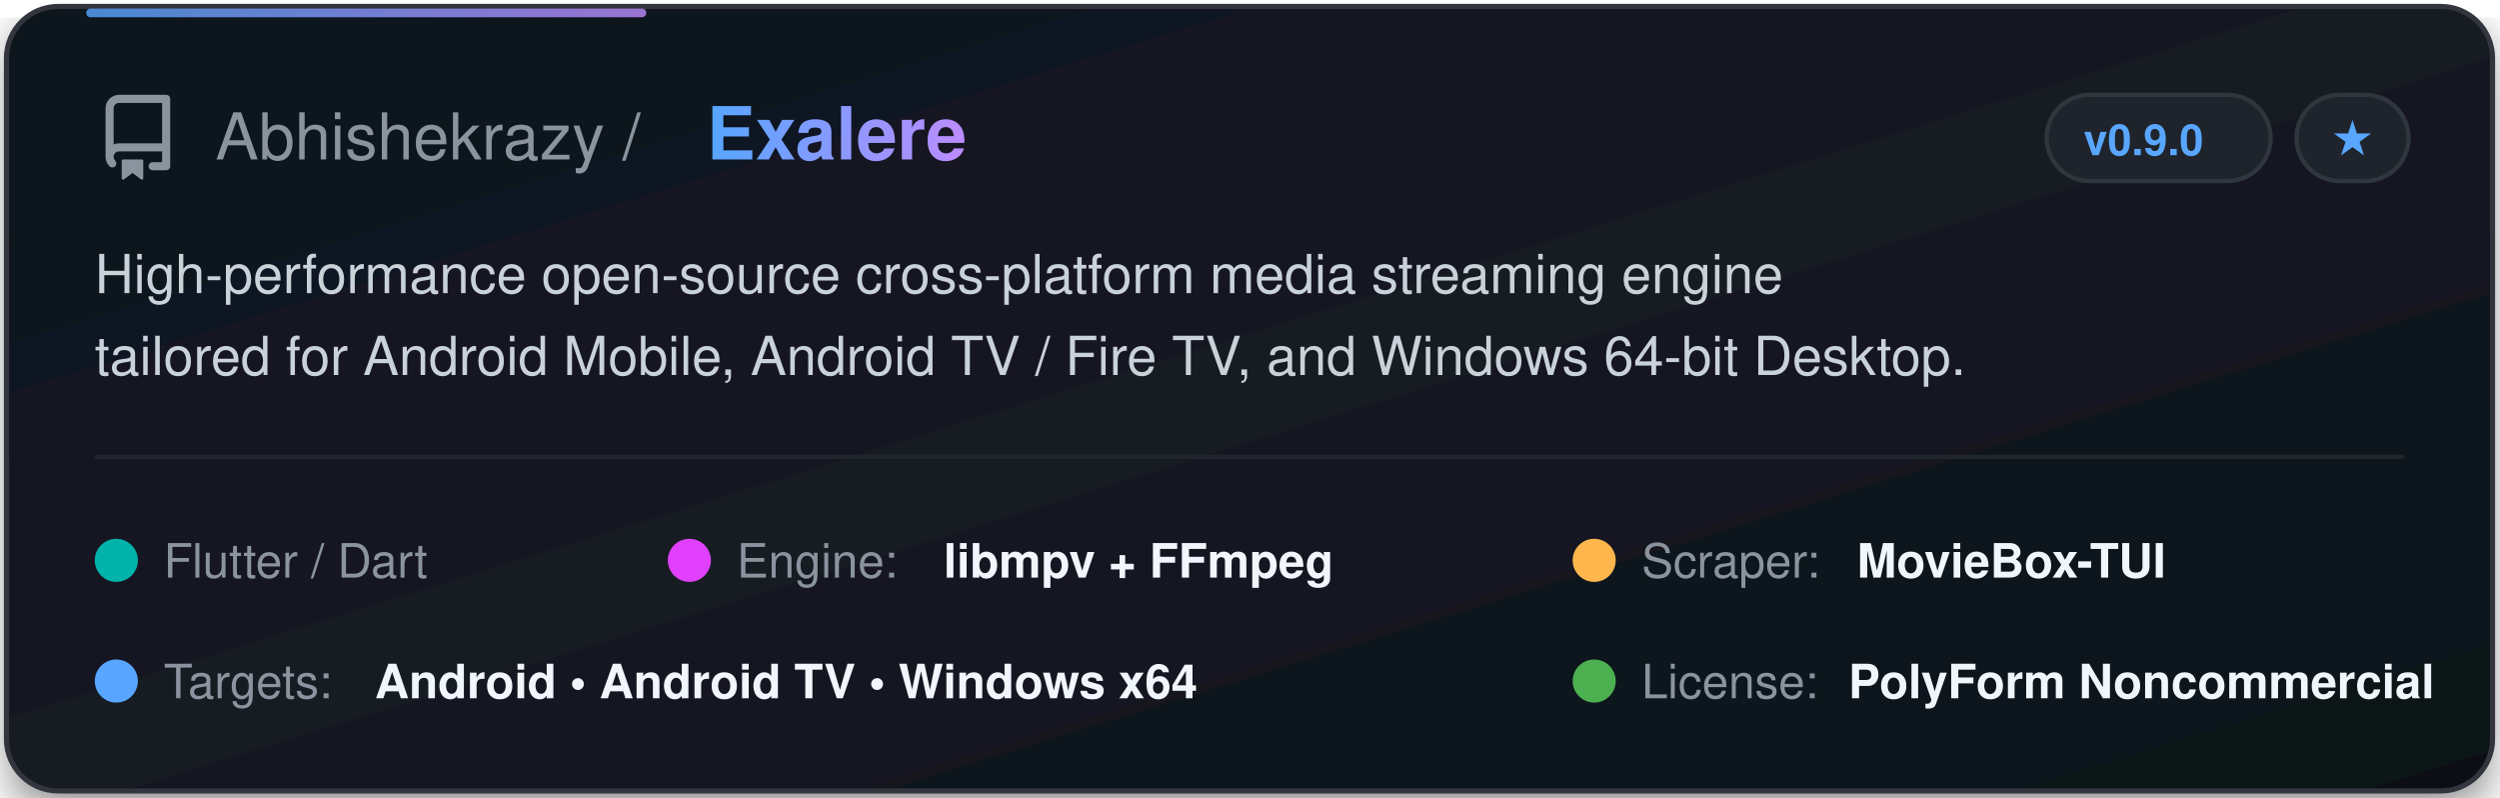
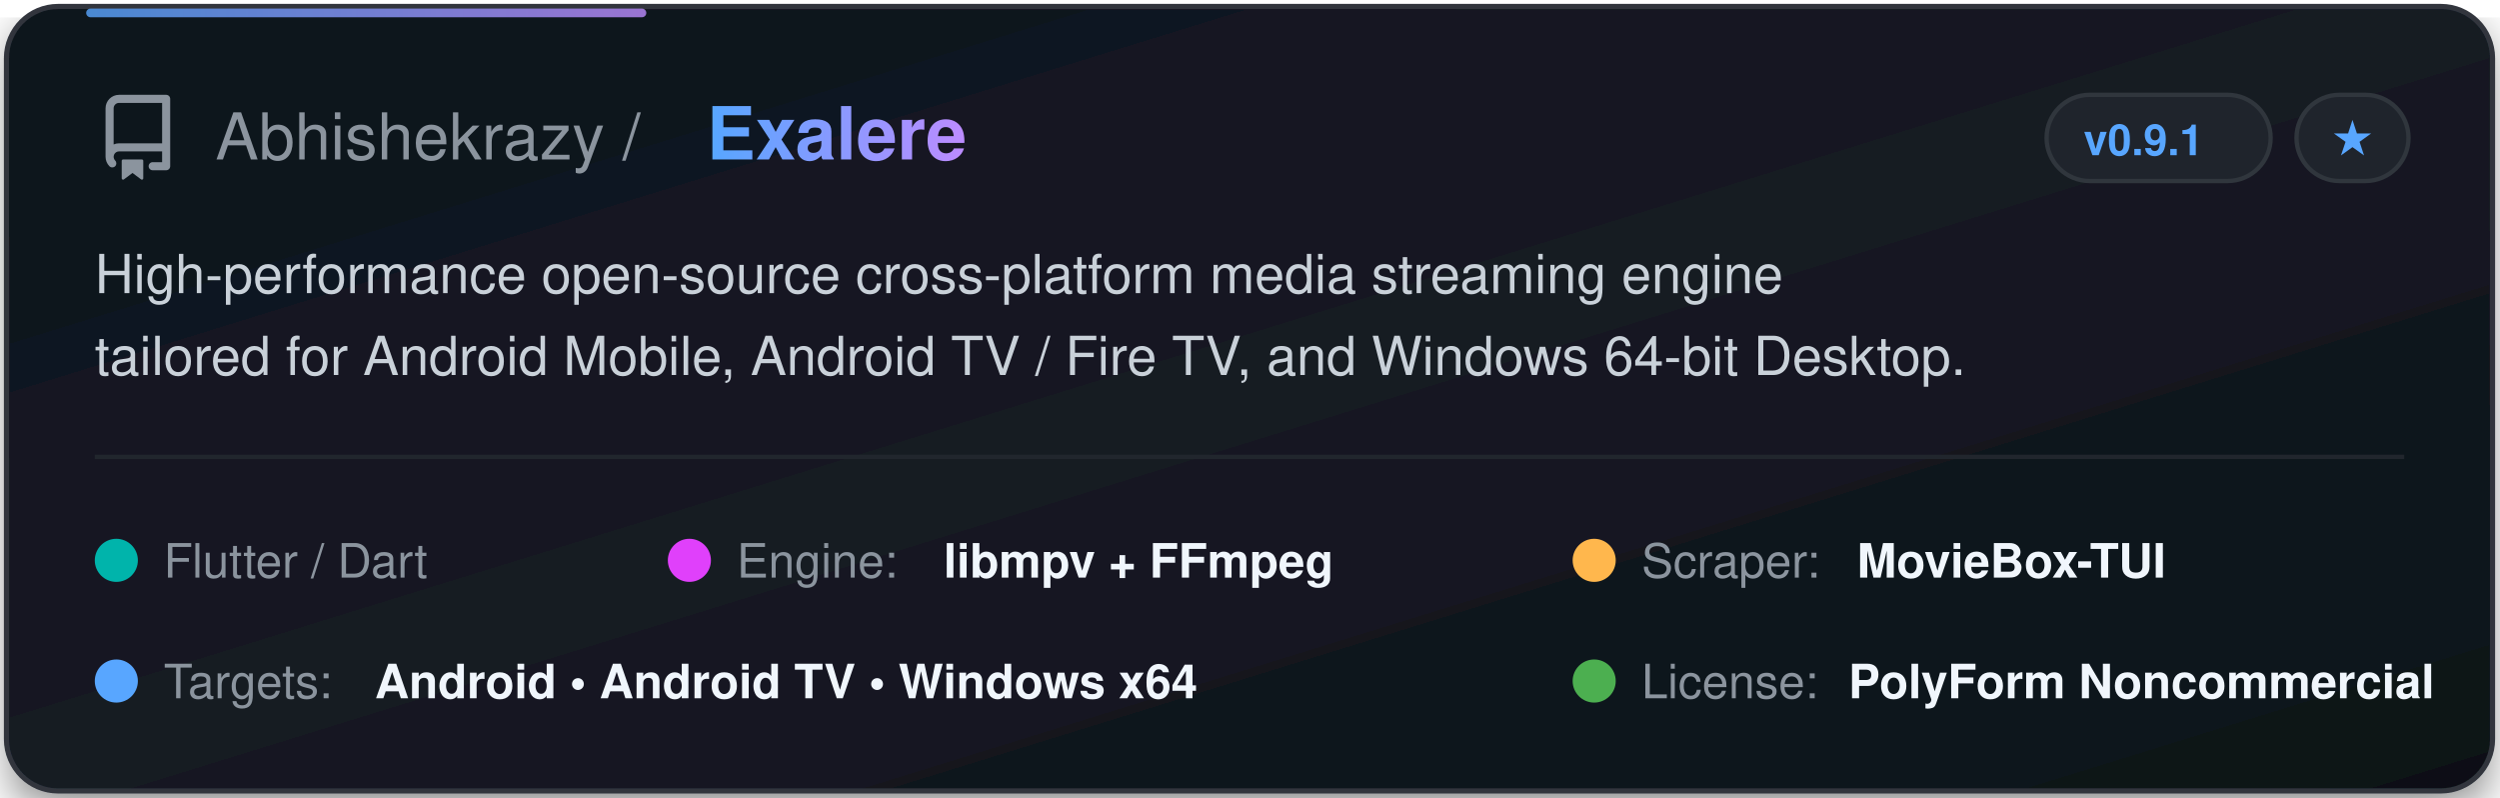
<svg xmlns="http://www.w3.org/2000/svg" width="580" height="185" viewBox="0 0 580 185" fill="none">
  <defs>
    <linearGradient id="cardGrad" x1="0%" y1="0%" x2="100%" y2="100%">
      <stop offset="0%" stop-color="#0f141c" />
      <stop offset="50%" stop-color="#141a24" />
      <stop offset="100%" stop-color="#0d1117" />
    </linearGradient>
    <linearGradient id="textGrad" x1="0%" y1="0%" x2="100%" y2="0%">
      <stop offset="0%" stop-color="#58a6ff" />
      <stop offset="100%" stop-color="#bc8cff" />
    </linearGradient>
    <filter id="glow" x="-10%" y="-10%" width="120%" height="120%">
      <feDropShadow dx="0" dy="4" stdDeviation="6" flood-color="#000000" flood-opacity="0.5" />
    </filter>
  </defs>
  <style>
    .title { font-family: -apple-system, BlinkMacSystemFont, "Segoe UI", Helvetica, Arial, sans-serif; font-weight: 700; font-size: 17px; fill: url(#textGrad); }
    .owner { font-family: -apple-system, BlinkMacSystemFont, "Segoe UI", Helvetica, Arial, sans-serif; font-weight: 500; font-size: 15px; fill: #8b949e; }
    .desc { font-family: -apple-system, BlinkMacSystemFont, "Segoe UI", Helvetica, Arial, sans-serif; font-size: 12.5px; fill: #c9d1d9; }
    .badge-text { font-family: -apple-system, BlinkMacSystemFont, "Segoe UI", Helvetica, Arial, sans-serif; font-size: 10px; font-weight: 600; fill: #58a6ff; }
    .tag-text { font-family: -apple-system, BlinkMacSystemFont, "Segoe UI", Helvetica, Arial, sans-serif; font-size: 11px; font-weight: 500; fill: #8b949e; }
    .val-text { font-family: -apple-system, BlinkMacSystemFont, "Segoe UI", Helvetica, Arial, sans-serif; font-size: 11px; font-weight: 600; fill: #f0f6fc; }
  </style>
  <rect x="1.5" y="1.5" width="577" height="182" rx="12" fill="url(#cardGrad)" stroke="#30363d" stroke-width="1.2" filter="url(#glow)" />
  <rect x="20" y="2" width="130" height="2" rx="1" fill="url(#textGrad)" opacity="0.8" />
  <g transform="translate(22, 22)">
    <svg width="20" height="20" viewBox="0 0 16 16" fill="#8b949e">
      <path d="M2 2.5A2.5 2.5 0 0 1 4.5 0h8.75a.75.75 0 0 1 .75.75v12.5a.75.75 0 0 1-.75.75h-2.5a.75.75 0 0 1 0-1.5h1.75v-2h-8a1 1 0 0 0-.714 1.7.75.75 0 1 1-1.072 1.05A2.495 2.495 0 0 1 2 11.5Zm10.5-1h-8a1 1 0 0 0-1 1v6.708A2.486 2.486 0 0 1 4.5 9h8ZM5 12.25a.25.25 0 0 1 .25-.25h3.5a.25.25 0 0 1 .25.25v3.25a.25.25 0 0 1-.4.2l-1.6-1.2-1.6 1.2a.25.25 0 0 1-.4-.2Z" />
    </svg>
  </g>
  <text x="50" y="37" class="owner">Abhishekrazy / </text>
  <text x="164" y="37" class="title">Exalere</text>
  <rect x="475" y="22" width="52" height="20" rx="10" fill="#1f242c" stroke="#30363d" stroke-width="1" />
-   <text x="497.5" y="36" class="badge-text" text-anchor="middle">v0.9.0</text>
+   <text x="497.5" y="36" class="badge-text" text-anchor="middle">v0.9.1</text>
  <rect x="533" y="22" width="26" height="20" rx="10" fill="#1f242c" stroke="#30363d" stroke-width="1" />
  <text x="546" y="36" class="badge-text" fill="#8b949e" text-anchor="middle">★</text>
  <text x="22" y="68" class="desc">High-performance open-source cross-platform media streaming engine</text>
  <text x="22" y="87" class="desc">tailored for Android Mobile, Android TV / Fire TV, and Windows 64-bit Desktop.</text>
  <line x1="22" y1="106" x2="558" y2="106" stroke="#21262d" stroke-width="1" />
  <g transform="translate(22, 122)">
    <circle cx="5" cy="8" r="5" fill="#00B4AB" />
    <text x="16" y="12" class="tag-text">Flutter / Dart</text>
  </g>
  <g transform="translate(155, 122)">
    <circle cx="5" cy="8" r="5" fill="#E040FB" />
    <text x="16" y="12" class="tag-text">Engine: </text>
    <text x="64" y="12" class="val-text">libmpv + FFmpeg</text>
  </g>
  <g transform="translate(365, 122)">
    <circle cx="5" cy="8" r="5" fill="#FFB74D" />
    <text x="16" y="12" class="tag-text">Scraper: </text>
    <text x="66" y="12" class="val-text">MovieBox-TUI</text>
  </g>
  <g transform="translate(22, 150)">
    <circle cx="5" cy="8" r="5" fill="#58a6ff" />
    <text x="16" y="12" class="tag-text">Targets: </text>
    <text x="65" y="12" class="val-text">Android • Android TV • Windows x64</text>
  </g>
  <g transform="translate(365, 150)">
    <circle cx="5" cy="8" r="5" fill="#4CAF50" />
    <text x="16" y="12" class="tag-text">License: </text>
    <text x="64" y="12" class="val-text">PolyForm Noncommercial</text>
  </g>
</svg>
